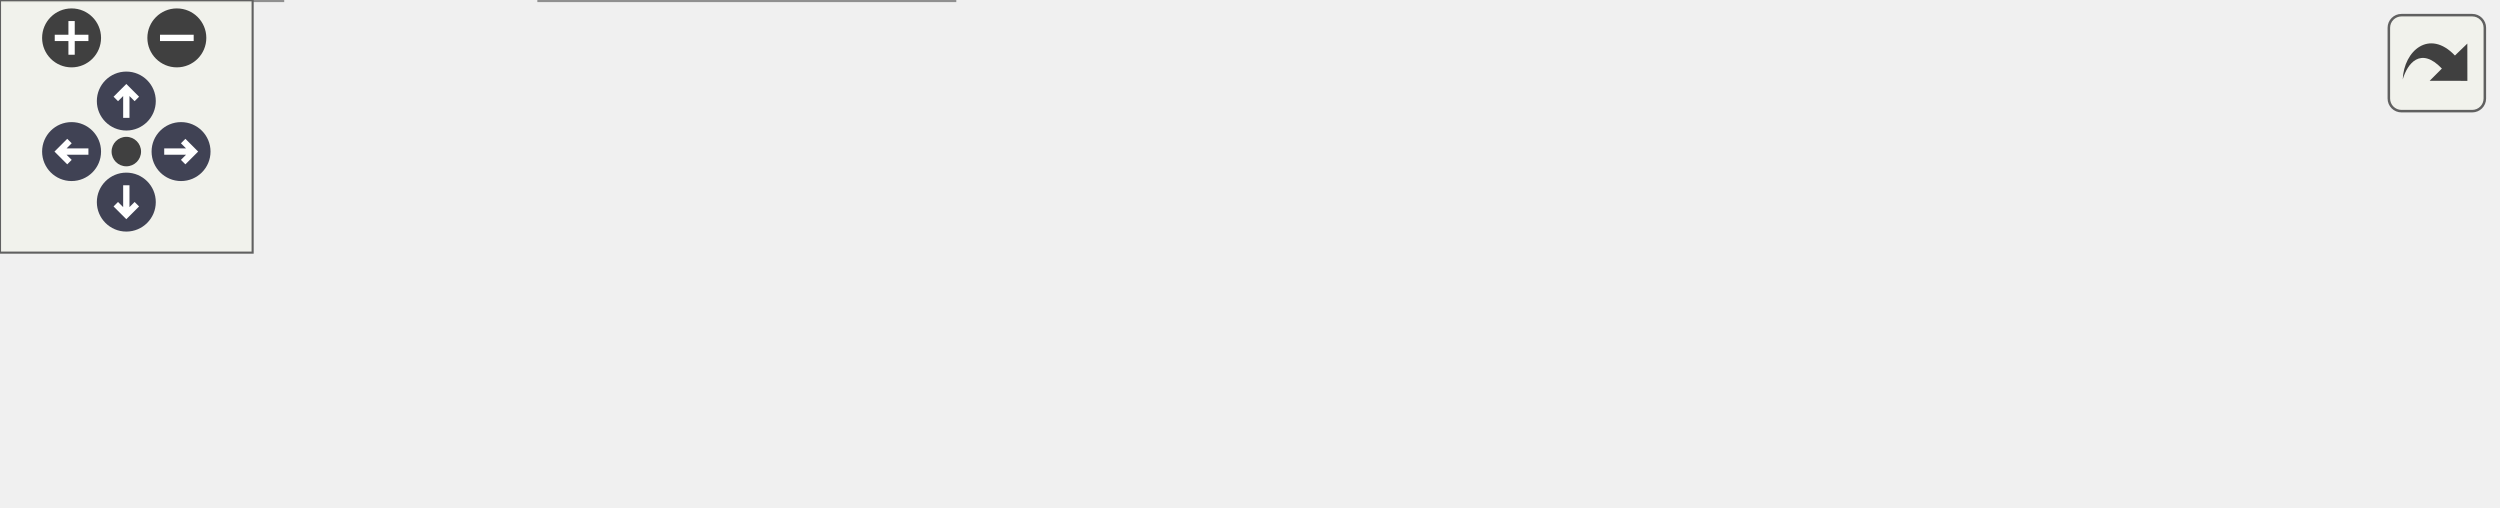
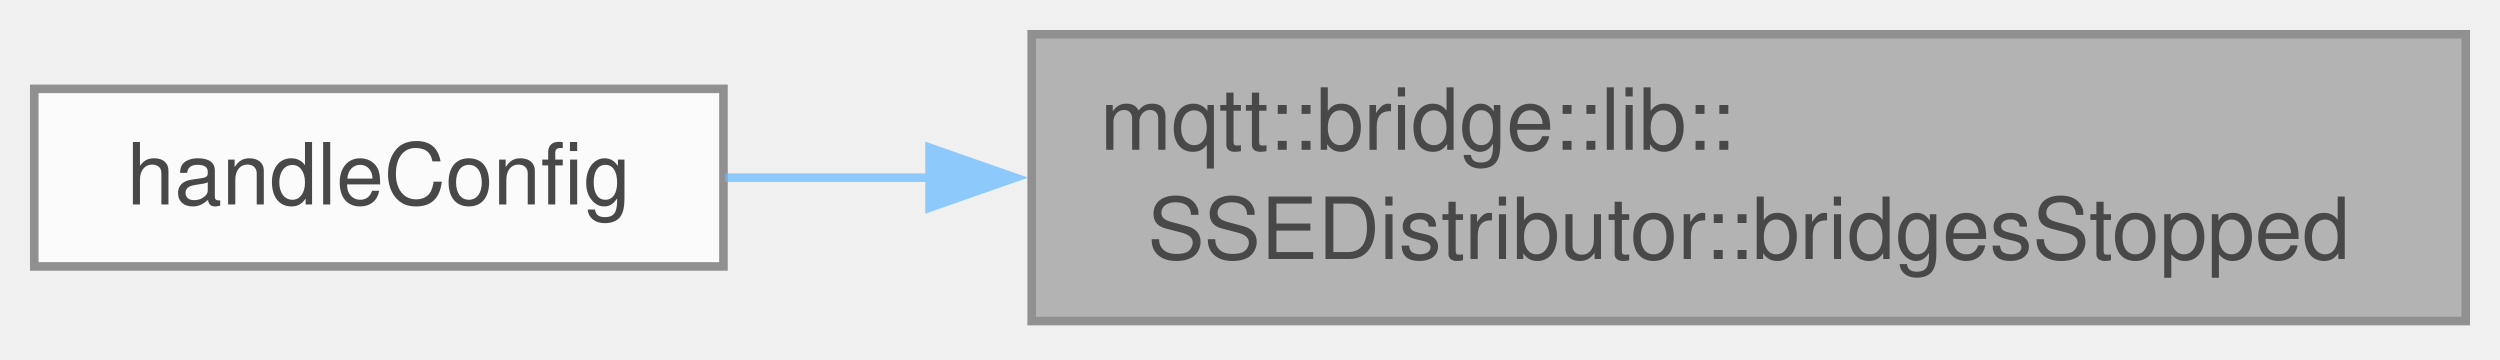
- <svg xmlns="http://www.w3.org/2000/svg" xmlns:xlink="http://www.w3.org/1999/xlink" id="main" version="1.1" xml:space="preserve">
-   <style type="text/css">
+ <svg xmlns="http://www.w3.org/2000/svg" xmlns:xlink="http://www.w3.org/1999/xlink" width="292pt" height="42pt" viewBox="0.00 0.00 292.00 42.00">
+   <svg id="main" version="1.1" xml:space="preserve">
+     <style type="text/css">
.node, .edge {opacity: 0.7;}
.node.selected, .edge.selected {opacity: 1;}
.edge:hover path { stroke: red; }
.edge:hover polygon { stroke: red; fill: red; }
</style>
-   <defs>
-     <circle id="rim" cx="0" cy="0" r="7" />
-     <circle id="rim2" cx="0" cy="0" r="3.5" />
-     <g id="zoomPlus">
-       <use xlink:href="#rim" fill="#404040">
-         <set attributeName="fill" to="#808080" begin="zoomplus.mouseover" end="zoomplus.mouseout" />
-       </use>
-       <path d="M-4,0h8M0,-4v8" fill="none" stroke="white" stroke-width="1.5" pointer-events="none" />
-     </g>
-     <g id="zoomMin">
-       <use xlink:href="#rim" fill="#404040">
-         <set attributeName="fill" to="#808080" begin="zoomminus.mouseover" end="zoomminus.mouseout" />
-       </use>
-       <path d="M-4,0h8" fill="none" stroke="white" stroke-width="1.5" pointer-events="none" />
-     </g>
-     <g id="arrowUp" transform="translate(30 24)">
-       <use xlink:href="#rim" />
-       <path pointer-events="none" fill="none" stroke="white" stroke-width="1.5" d="M0,-3.0v7 M-2.5,-0.5L0,-3.0L2.5,-0.5" />
-     </g>
-     <g id="arrowRight" transform="rotate(90) translate(36 -43)">
-       <use xlink:href="#rim" />
-       <path pointer-events="none" fill="none" stroke="white" stroke-width="1.5" d="M0,-3.0v7 M-2.5,-0.5L0,-3.0L2.5,-0.5" />
-     </g>
-     <g id="arrowDown" transform="rotate(180) translate(-30 -48)">
-       <use xlink:href="#rim" />
-       <path pointer-events="none" fill="none" stroke="white" stroke-width="1.5" d="M0,-3.0v7 M-2.5,-0.5L0,-3.0L2.5,-0.5" />
-     </g>
-     <g id="arrowLeft" transform="rotate(270) translate(-36 17)">
-       <use xlink:href="#rim" />
-       <path pointer-events="none" fill="none" stroke="white" stroke-width="1.5" d="M0,-3.0v7 M-2.5,-0.5L0,-3.0L2.5,-0.5" />
-     </g>
-     <g id="resetDef">
-       <use xlink:href="#rim2" fill="#404040">
-         <set attributeName="fill" to="#808080" begin="reset.mouseover" end="reset.mouseout" />
-       </use>
-     </g>
-   </defs>
-   <svg id="graph" class="graph">
-     <g id="viewport">
-       <g id="Node000001" class="node">
-         <g id="a_Node000001">
-           <a xlink:title=" ">
-             <polygon fill="#999999" stroke="#666666" points="592.75,-46.12 425.25,-46.12 425.25,-12.62 592.75,-12.62 592.75,-46.12" />
-             <text xml:space="preserve" text-anchor="start" x="433.25" y="-32.62" font-family="Helvetica,sans-Serif" font-size="10.00">mqtt::bridge::lib::</text>
-             <text xml:space="preserve" text-anchor="middle" x="509" y="-19.88" font-family="Helvetica,sans-Serif" font-size="10.00">SSEDistributor::bridgesStopped</text>
-           </a>
+     <svg id="graph" class="graph">
+       <g id="graph0" class="graph" transform="scale(1 1) rotate(0) translate(4 37.5)">
+         <g id="Node000001" class="node">
+           <g id="a_Node000001">
+             <a xlink:title=" ">
+               <polygon fill="#999999" stroke="#666666" points="284,-33.5 116.5,-33.5 116.5,0 284,0 284,-33.5" />
+               <text xml:space="preserve" text-anchor="start" x="124.5" y="-20" font-family="Helvetica,sans-Serif" font-size="10.00">mqtt::bridge::lib::</text>
+               <text xml:space="preserve" text-anchor="middle" x="200.25" y="-7.25" font-family="Helvetica,sans-Serif" font-size="10.00">SSEDistributor::bridgesStopped</text>
+             </a>
+           </g>
+         </g>
+         <g id="Node000002" class="node">
+           <g id="a_Node000002">
+             <a xlink:href="mqttbridge_8cpp.html#a950144f64b7a01a366fb06aecf986214" target="_top" xlink:title=" ">
+               <polygon fill="white" stroke="#666666" points="80.5,-27.12 0,-27.12 0,-6.38 80.5,-6.38 80.5,-27.12" />
+               <text xml:space="preserve" text-anchor="middle" x="40.25" y="-13.62" font-family="Helvetica,sans-Serif" font-size="10.00">handleConfig</text>
+             </a>
+           </g>
+         </g>
+         <g id="edge1_Node000001_Node000002" class="edge">
+           <g id="a_edge1_Node000001_Node000002">
+             <a xlink:title=" ">
+               <path fill="none" stroke="#63b8ff" d="M104.59,-16.75C96.25,-16.75 88.15,-16.75 80.68,-16.75" />
+               <polygon fill="#63b8ff" stroke="#63b8ff" points="104.57,-20.25 114.57,-16.75 104.57,-13.25 104.57,-20.25" />
+             </a>
+           </g>
        </g>
      </g>
-       <g id="Node000002" class="node">
-         <g id="a_Node000002">
-           <a xlink:href="mqttbridge_8cpp.html#a90732e510a2e6efcd8d0ab7912f5b043" target="_top" xlink:title=" ">
-             <polygon fill="white" stroke="#666666" points="389.25,-39.75 287.75,-39.75 287.75,-19 389.25,-19 389.25,-39.75" />
-             <text xml:space="preserve" text-anchor="middle" x="338.5" y="-26.25" font-family="Helvetica,sans-Serif" font-size="10.00">tryRestartBridges</text>
-           </a>
-         </g>
-       </g>
-       <g id="edge1_Node000001_Node000002" class="edge">
-         <g id="a_edge1_Node000001_Node000002">
-           <a xlink:title=" ">
-             <path fill="none" stroke="#63b8ff" d="M413.86,-29.38C405.55,-29.38 397.38,-29.38 389.67,-29.38" />
-             <polygon fill="#63b8ff" stroke="#63b8ff" points="413.72,-32.88 423.72,-29.38 413.72,-25.88 413.72,-32.88" />
-           </a>
-         </g>
-       </g>
-       <g id="Node000003" class="node">
-         <g id="a_Node000003">
-           <a xlink:href="mqttbridge_8cpp.html#abaecb3a278e25c3770ab0ae7253e04a7" target="_top" xlink:title=" ">
-             <polygon fill="white" stroke="#666666" points="251.75,-59.75 103,-59.75 103,-39 251.75,-39 251.75,-59.75" />
-             <text xml:space="preserve" text-anchor="middle" x="177.38" y="-46.25" font-family="Helvetica,sans-Serif" font-size="10.00">delBridgeBrokerConnection</text>
-           </a>
-         </g>
-       </g>
-       <g id="edge2_Node000002_Node000003" class="edge">
-         <g id="a_edge2_Node000002_Node000003">
-           <a xlink:title=" ">
-             <path fill="none" stroke="#63b8ff" d="M276.2,-37.08C268.28,-38.08 260.1,-39.1 252,-40.12" />
-             <polygon fill="#63b8ff" stroke="#63b8ff" points="276.6,-40.56 286.09,-35.84 275.73,-33.61 276.6,-40.56" />
-           </a>
-         </g>
-       </g>
-       <g id="Node000006" class="node">
-         <g id="a_Node000006">
-           <a xlink:href="mqttbridge_8cpp.html#a0d29fd238d0a229ef0f176e1159f8b1a" target="_top" xlink:title=" ">
-             <polygon fill="white" stroke="#666666" points="226.62,-20.75 128.12,-20.75 128.12,0 226.62,0 226.62,-20.75" />
-             <text xml:space="preserve" text-anchor="middle" x="177.38" y="-7.25" font-family="Helvetica,sans-Serif" font-size="10.00">handleConnector</text>
-           </a>
-         </g>
-       </g>
-       <g id="edge5_Node000002_Node000006" class="edge">
-         <g id="a_edge5_Node000002_Node000006">
-           <a xlink:title=" ">
-             <path fill="none" stroke="#63b8ff" d="M276.47,-22.09C260.1,-20.13 242.62,-18.05 227.02,-16.18" />
-             <polygon fill="#63b8ff" stroke="#63b8ff" points="275.74,-25.53 286.09,-23.24 276.57,-18.57 275.74,-25.53" />
-           </a>
-         </g>
-       </g>
-       <g id="Node000004" class="node">
-         <g id="a_Node000004">
-           <a xlink:href="mqttbridge_8cpp.html#ad84302247d911fde5d3ec263d3b757f9" target="_top" xlink:title=" ">
-             <polygon fill="white" stroke="#666666" points="67,-59.75 0,-59.75 0,-39 67,-39 67,-59.75" />
-             <text xml:space="preserve" text-anchor="middle" x="33.5" y="-46.25" font-family="Helvetica,sans-Serif" font-size="10.00">startClient</text>
-           </a>
-         </g>
-       </g>
-       <g id="edge3_Node000003_Node000004" class="edge">
-         <g id="a_edge3_Node000003_Node000004">
-           <a xlink:title=" ">
-             <path fill="none" stroke="#63b8ff" d="M91.28,-49.38C82.81,-49.38 74.63,-49.38 67.23,-49.38" />
-             <polygon fill="#63b8ff" stroke="#63b8ff" points="91.02,-52.88 101.02,-49.38 91.02,-45.88 91.02,-52.88" />
-           </a>
-         </g>
-       </g>
-       <g id="Node000005" class="node">
-         <g id="a_Node000005">
-           <a xlink:href="mqttbridge_8cpp.html#a1c2878ce9e95e211ae0fd04d12ea43f7" target="_top" xlink:title=" ">
-             <polygon fill="white" stroke="#666666" points="67,-20.75 0,-20.75 0,0 67,0 67,-20.75" />
-             <text xml:space="preserve" text-anchor="middle" x="33.5" y="-7.25" font-family="Helvetica,sans-Serif" font-size="10.00">startClient</text>
-           </a>
-         </g>
-       </g>
-       <g id="edge4_Node000003_Node000005" class="edge">
-         <g id="a_edge4_Node000003_Node000005">
-           <a xlink:title=" ">
-             <path fill="none" stroke="#63b8ff" d="M125.49,-35.54C117.95,-33.48 110.27,-31.37 103,-29.38 91.34,-26.17 78.57,-22.63 67.24,-19.49" />
-             <polygon fill="#63b8ff" stroke="#63b8ff" points="124.35,-38.85 134.92,-38.11 126.19,-32.1 124.35,-38.85" />
-           </a>
-         </g>
-       </g>
-       <g id="edge6_Node000006_Node000004" class="edge">
-         <g id="a_edge6_Node000006_Node000004">
-           <a xlink:title=" ">
-             <path fill="none" stroke="#63b8ff" d="M125.49,-24.21C117.95,-26.27 110.27,-28.38 103,-30.38 91.34,-33.58 78.57,-37.12 67.24,-40.26" />
-             <polygon fill="#63b8ff" stroke="#63b8ff" points="126.19,-27.65 134.92,-21.64 124.35,-20.9 126.19,-27.65" />
-           </a>
-         </g>
-       </g>
-       <g id="edge7_Node000006_Node000005" class="edge">
-         <g id="a_edge7_Node000006_Node000005">
-           <a xlink:title=" ">
-             <path fill="none" stroke="#63b8ff" d="M116.91,-10.38C99.85,-10.38 81.89,-10.38 67.1,-10.38" />
-             <polygon fill="#63b8ff" stroke="#63b8ff" points="116.43,-13.88 126.43,-10.38 116.43,-6.88 116.43,-13.88" />
-           </a>
-         </g>
-       </g>
-     </g>
-   </svg>
-   <g id="navigator" transform="translate(0 0)" fill="#404254">
-     <rect fill="#f2f5e9" fill-opacity="0.5" stroke="#606060" stroke-width=".5" x="0" y="0" width="60" height="60" />
-     <use id="zoomplus" xlink:href="#zoomPlus" x="17" y="9" />
-     <use id="zoomminus" xlink:href="#zoomMin" x="42" y="9" />
-     <use id="reset" xlink:href="#resetDef" x="30" y="36" />
-     <use id="arrowup" xlink:href="#arrowUp" x="0" y="0" />
-     <use id="arrowright" xlink:href="#arrowRight" x="0" y="0" />
-     <use id="arrowdown" xlink:href="#arrowDown" x="0" y="0" />
-     <use id="arrowleft" xlink:href="#arrowLeft" x="0" y="0" />
-   </g>
-   <svg viewBox="0 0 15 15" width="100%" height="30px" preserveAspectRatio="xMaxYMin meet">
-     <g id="arrow_out" transform="scale(0.3 0.3)">
-       <a xlink:href="classmqtt_1_1bridge_1_1lib_1_1SSEDistributor_a6163c6302162edf63fbfb851cf995bb0_icgraph_org.svg" target="_base">
-         <rect id="button" ry="5" rx="5" y="6" x="6" height="38" width="38" fill="#f2f5e9" fill-opacity="0.5" stroke="#606060" stroke-width="1.0" />
-         <path id="arrow" d="M 11.5,31.437 C 11.94,20.098 22.043,11.323 32.159,21.979 L 37.069,17.246 C 37.069,17.246 37.088,32 37.088,32 L 22.16,31.978 C 22.16,31.978 26.998,27.14 26.998,27.14 C 18.529,18.264 13.292,25.23 11.5,31.437 z" style="fill:#404040;" />
-       </a>
-     </g>
+     </svg>
  </svg>
  <style type="text/css">

[data-mouse-over-selected='false'] { opacity: 0.7; }
[data-mouse-over-selected='true']  { opacity: 1.0; }

</style>
</svg>
